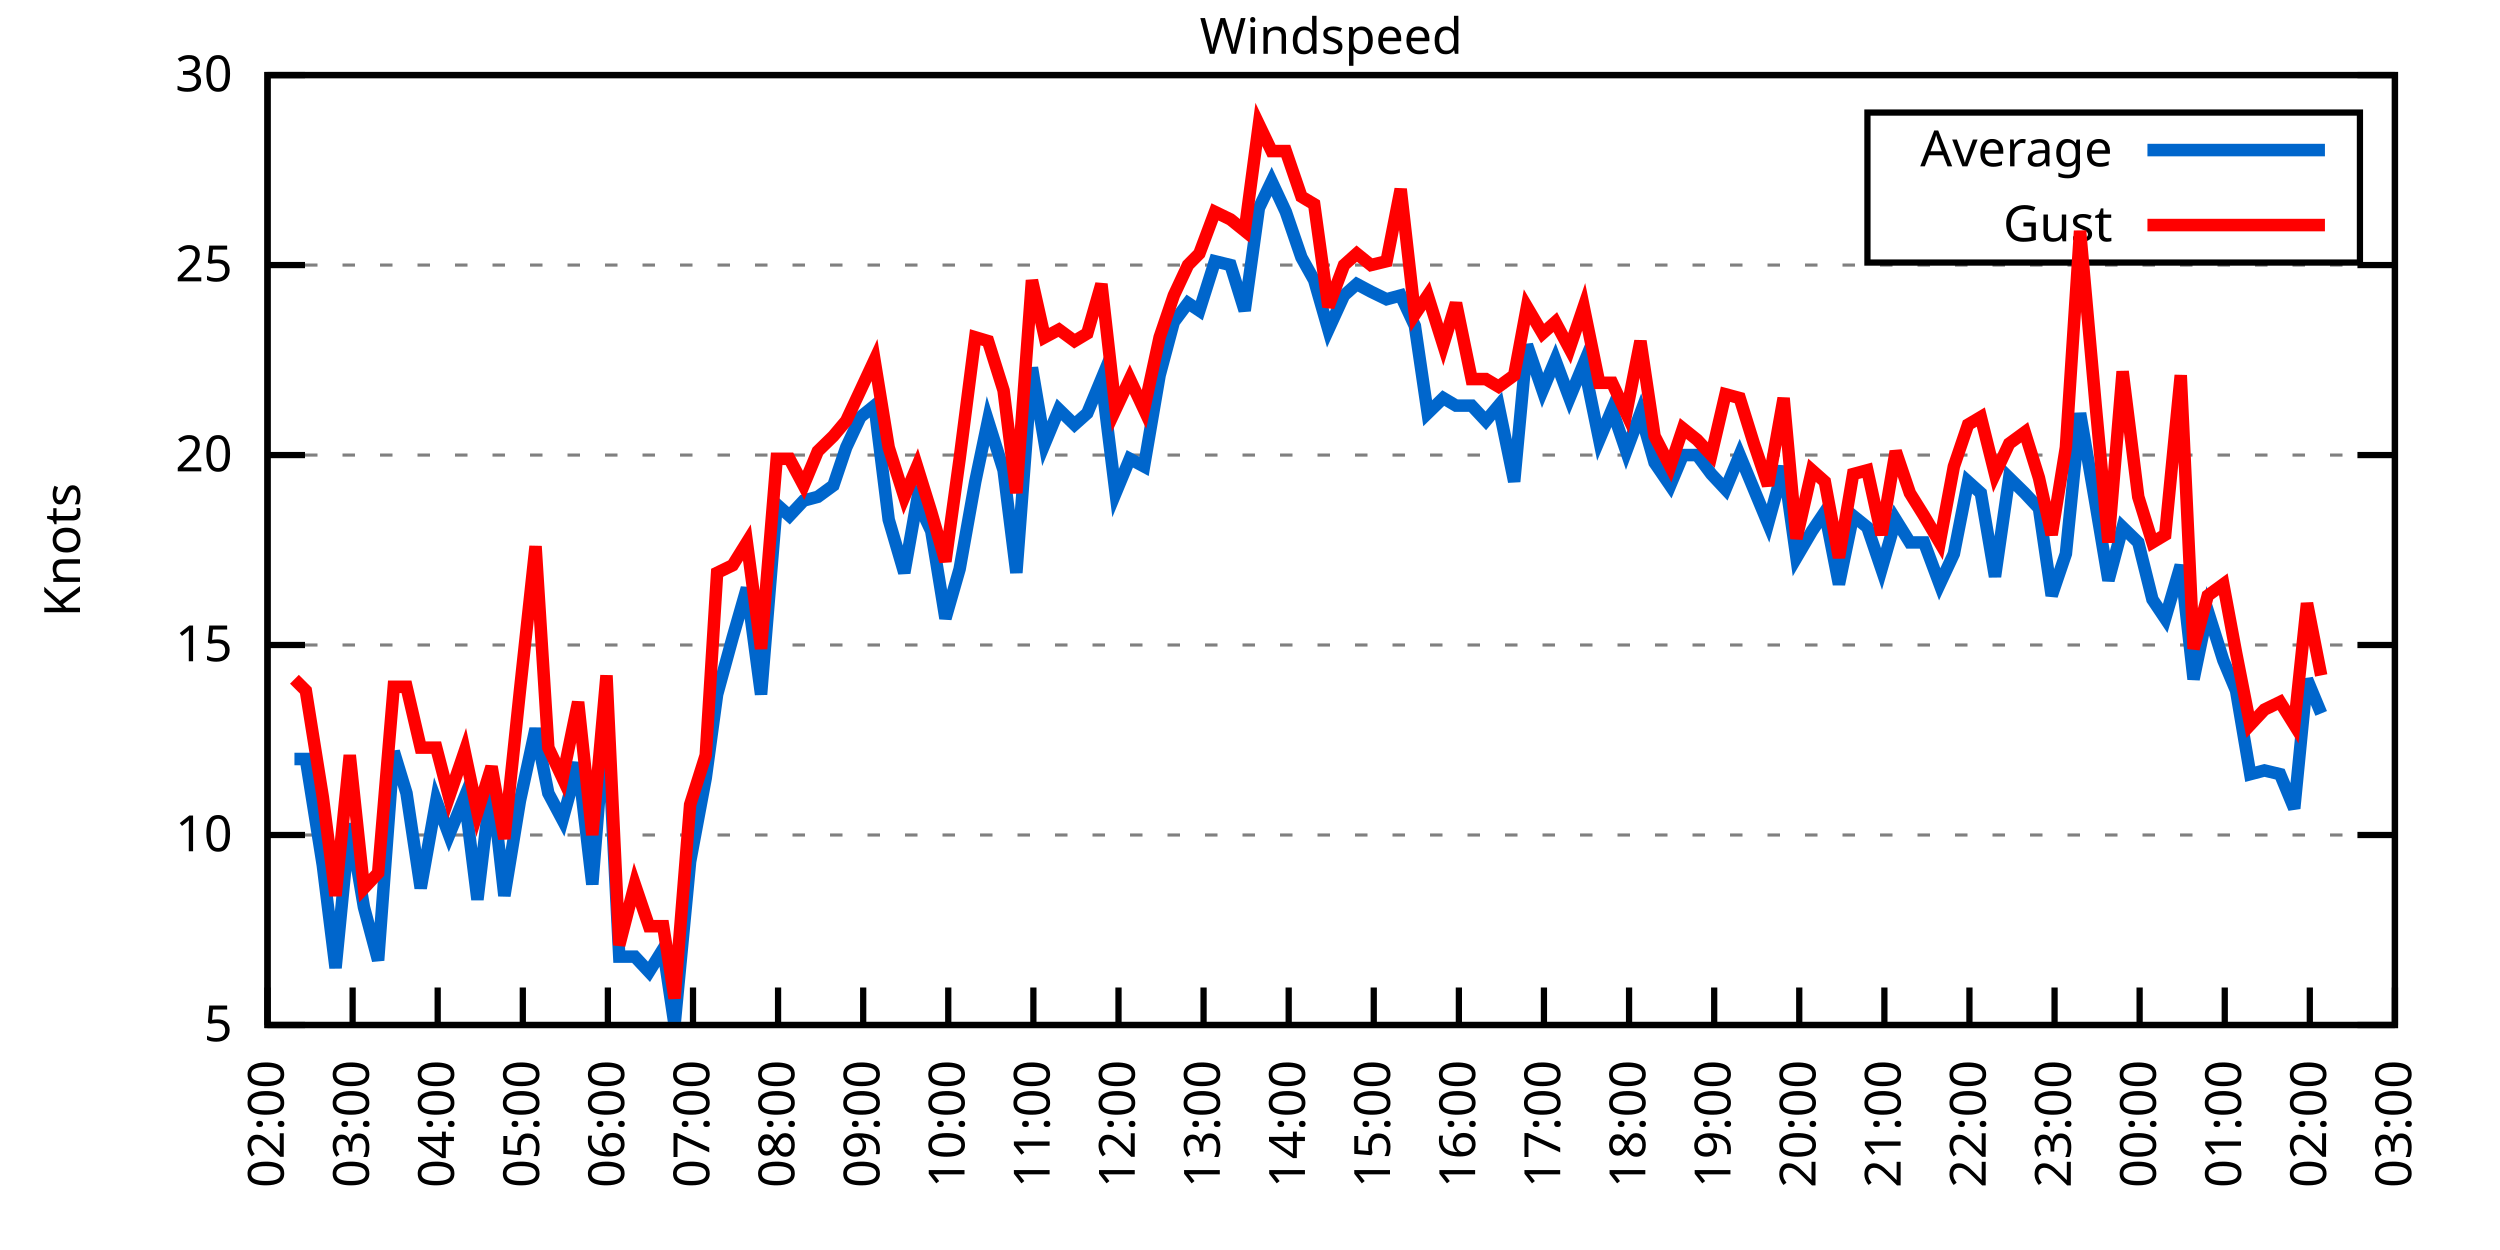
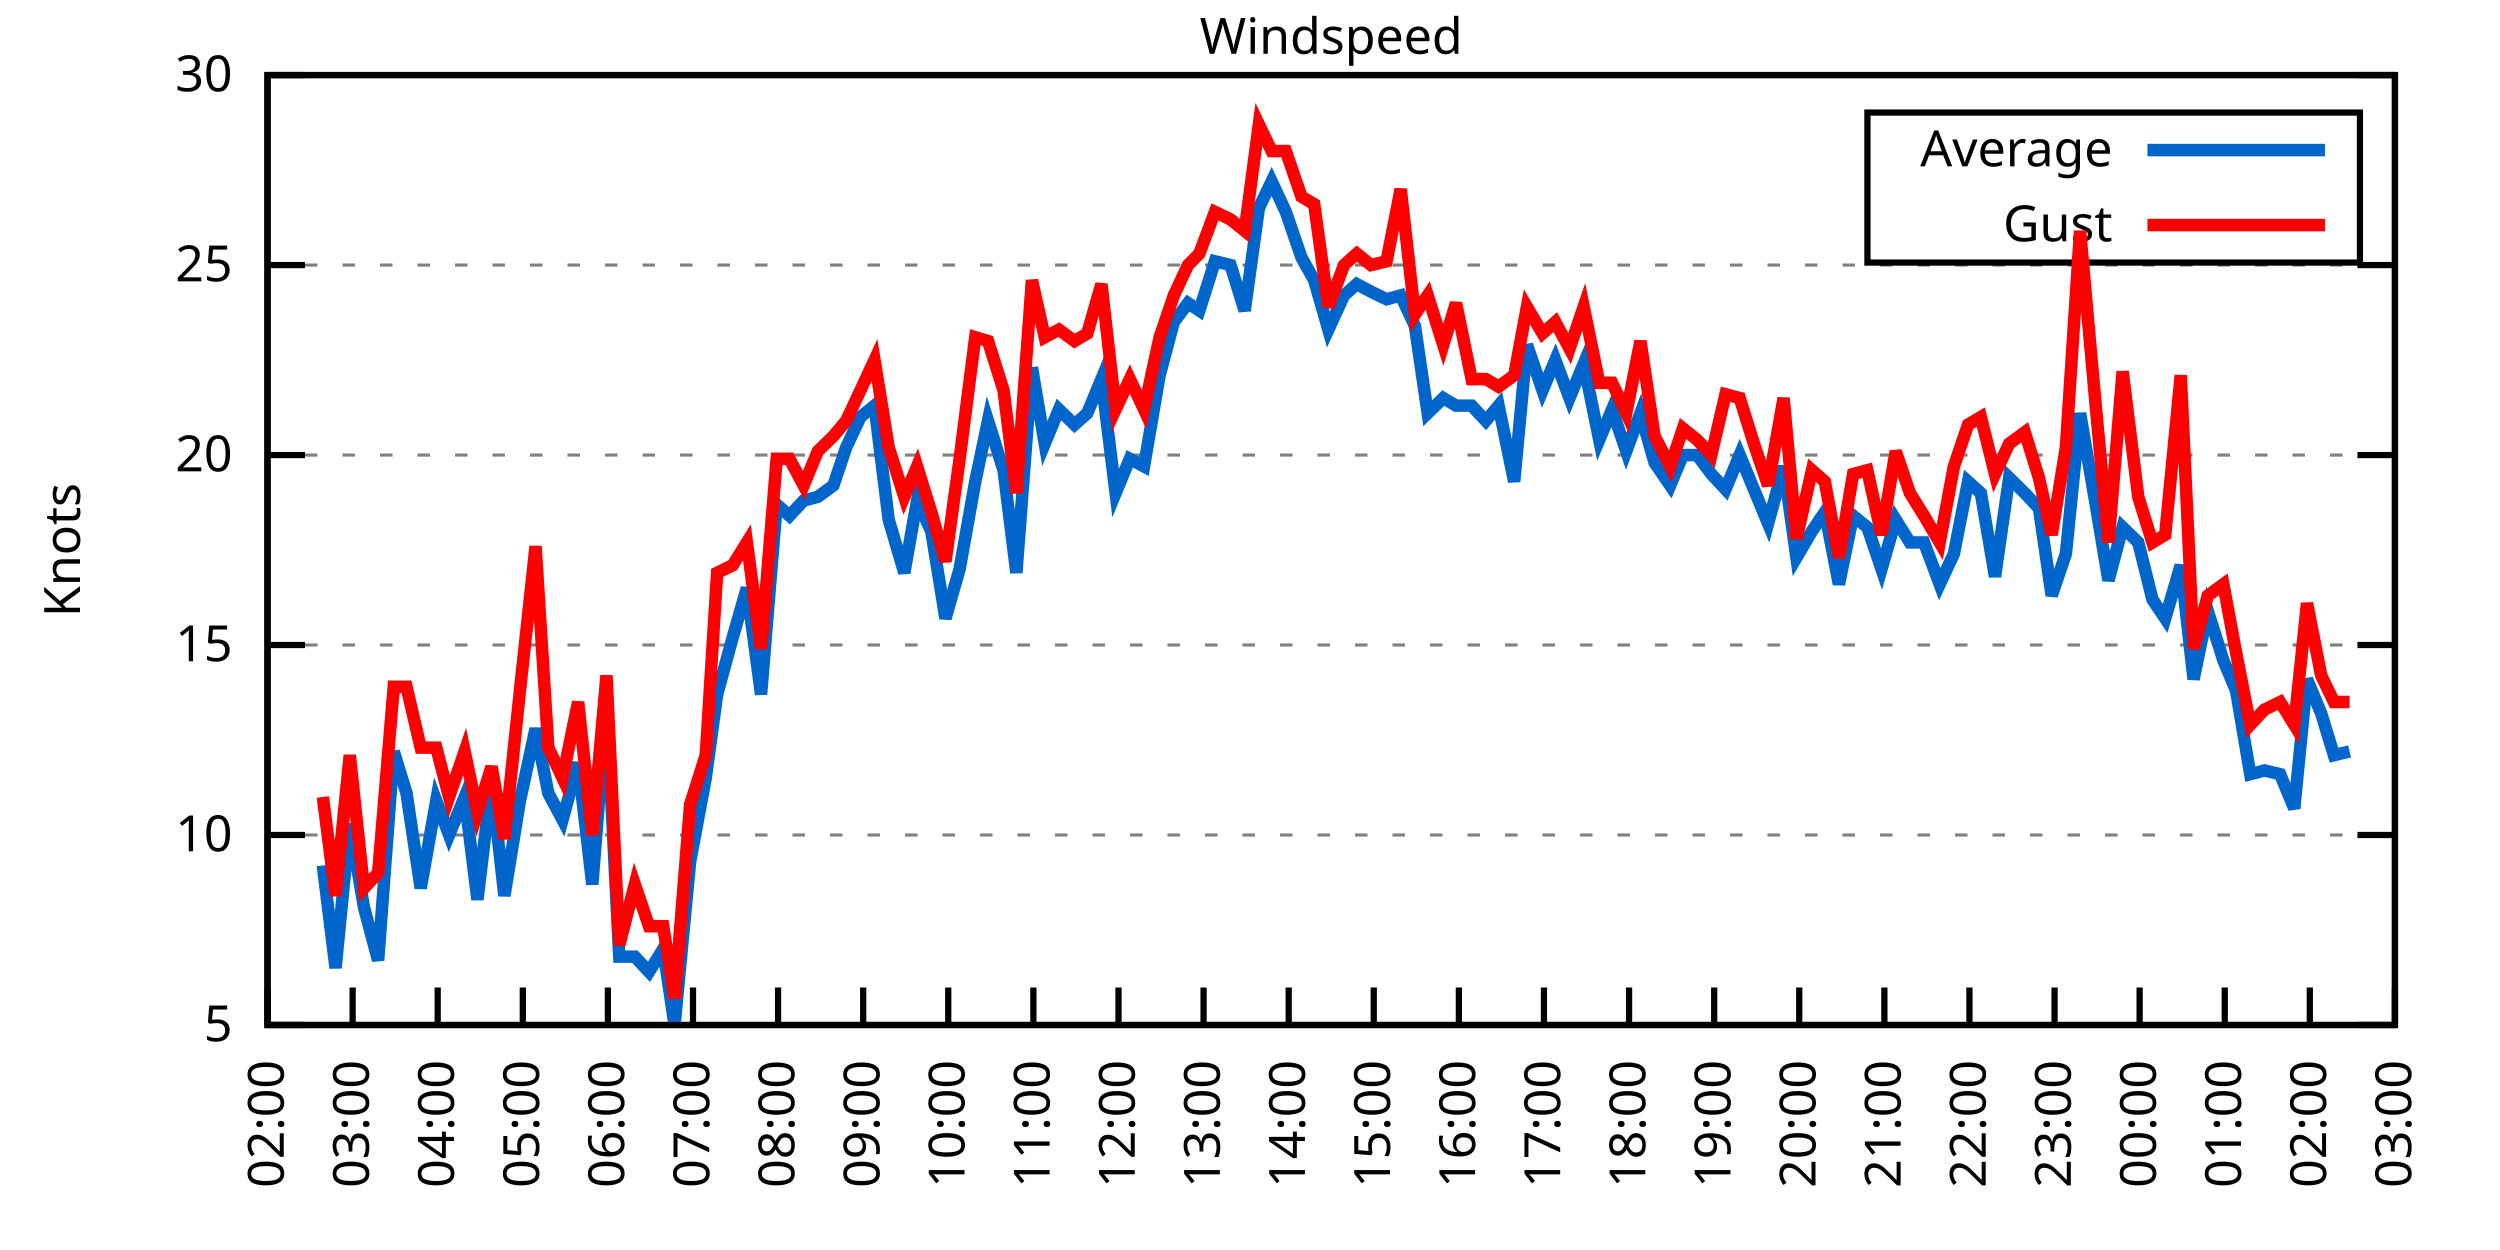
<svg xmlns="http://www.w3.org/2000/svg" xmlns:xlink="http://www.w3.org/1999/xlink" width="400" height="200" viewBox="0 0 400 200">
  <g id="gnuplot_canvas">
    <rect x="0" y="0" width="400" height="200" fill="none" />
    <defs>
      <circle id="gpDot" r="0.5" stroke-width="0.5" stroke="currentColor" />
      <path id="gpPt0" stroke-width="0.333" stroke="currentColor" d="M-1,0 h2 M0,-1 v2" />
      <path id="gpPt1" stroke-width="0.333" stroke="currentColor" d="M-1,-1 L1,1 M1,-1 L-1,1" />
      <path id="gpPt2" stroke-width="0.333" stroke="currentColor" d="M-1,0 L1,0 M0,-1 L0,1 M-1,-1 L1,1 M-1,1 L1,-1" />
      <rect id="gpPt3" stroke-width="0.333" stroke="currentColor" x="-1" y="-1" width="2" height="2" />
      <rect id="gpPt4" stroke-width="0.333" stroke="currentColor" fill="currentColor" x="-1" y="-1" width="2" height="2" />
      <circle id="gpPt5" stroke-width="0.333" stroke="currentColor" cx="0" cy="0" r="1" />
      <use xlink:href="#gpPt5" id="gpPt6" fill="currentColor" stroke="none" />
      <path id="gpPt7" stroke-width="0.333" stroke="currentColor" d="M0,-1.33 L-1.33,0.67 L1.33,0.67 z" />
      <use xlink:href="#gpPt7" id="gpPt8" fill="currentColor" stroke="none" />
      <use xlink:href="#gpPt7" id="gpPt9" stroke="currentColor" transform="rotate(180)" />
      <use xlink:href="#gpPt9" id="gpPt10" fill="currentColor" stroke="none" />
      <use xlink:href="#gpPt3" id="gpPt11" stroke="currentColor" transform="rotate(45)" />
      <use xlink:href="#gpPt11" id="gpPt12" fill="currentColor" stroke="none" />
      <path id="gpPt13" stroke-width="0.333" stroke="currentColor" d="M0,1.330 L1.265,0.411 L0.782,-1.067 L-0.782,-1.076 L-1.265,0.411 z" />
      <use xlink:href="#gpPt13" id="gpPt14" fill="currentColor" stroke="none" />
      <filter id="textbox" filterUnits="objectBoundingBox" x="0" y="0" height="1" width="1">
        <feFlood flood-color="white" flood-opacity="1" result="bgnd" />
        <feComposite in="SourceGraphic" in2="bgnd" operator="atop" />
      </filter>
      <filter id="greybox" filterUnits="objectBoundingBox" x="0" y="0" height="1" width="1">
        <feFlood flood-color="lightgrey" flood-opacity="1" result="grey" />
        <feComposite in="SourceGraphic" in2="grey" operator="atop" />
      </filter>
    </defs>
    <g fill="none" color="white" stroke="currentColor" stroke-width="1.00" stroke-linecap="butt" stroke-linejoin="miter">
</g>
    <g fill="none" color="black" stroke="currentColor" stroke-width="1.00" stroke-linecap="butt" stroke-linejoin="miter">
      <g stroke="none" shape-rendering="crispEdges">
        <polygon fill="rgb(255, 255, 255)" points="42.80,164.00 383.18,164.00 383.18,12.02 42.80,12.02 " />
      </g>
    </g>
    <g fill="none" color="black" stroke="currentColor" stroke-width="1.00" stroke-linecap="butt" stroke-linejoin="miter">
</g>
    <g fill="none" color="black" stroke="black" stroke-width="0.50" stroke-linecap="butt" stroke-linejoin="miter">
</g>
    <g fill="none" color="gray" stroke="currentColor" stroke-width="0.50" stroke-linecap="butt" stroke-linejoin="miter">
      <path stroke="gray" stroke-dasharray="2,4" class="gridline" d="M42.80,164.00 L383.19,164.00  " />
    </g>
    <g fill="none" color="gray" stroke="gray" stroke-width="1.00" stroke-linecap="butt" stroke-linejoin="miter">
</g>
    <g fill="none" color="black" stroke="currentColor" stroke-width="1.00" stroke-linecap="butt" stroke-linejoin="miter">
      <path stroke="black" d="M42.80,164.00 L48.80,164.00 M383.19,164.00 L377.19,164.00  " />
      <g transform="translate(37.20,166.60)" stroke="none" fill="black" font-family="Sans" font-size="8.00" text-anchor="end">
        <text>
          <tspan font-family="Sans"> 5</tspan>
        </text>
      </g>
    </g>
    <g fill="none" color="black" stroke="currentColor" stroke-width="1.00" stroke-linecap="butt" stroke-linejoin="miter">
</g>
    <g fill="none" color="black" stroke="black" stroke-width="0.50" stroke-linecap="butt" stroke-linejoin="miter">
</g>
    <g fill="none" color="gray" stroke="currentColor" stroke-width="0.50" stroke-linecap="butt" stroke-linejoin="miter">
      <path stroke="gray" stroke-dasharray="2,4" class="gridline" d="M42.80,133.60 L383.19,133.60  " />
    </g>
    <g fill="none" color="gray" stroke="gray" stroke-width="1.00" stroke-linecap="butt" stroke-linejoin="miter">
</g>
    <g fill="none" color="black" stroke="currentColor" stroke-width="1.00" stroke-linecap="butt" stroke-linejoin="miter">
      <path stroke="black" d="M42.80,133.60 L48.80,133.60 M383.19,133.60 L377.19,133.60  " />
      <g transform="translate(37.20,136.20)" stroke="none" fill="black" font-family="Sans" font-size="8.00" text-anchor="end">
        <text>
          <tspan font-family="Sans"> 10</tspan>
        </text>
      </g>
    </g>
    <g fill="none" color="black" stroke="currentColor" stroke-width="1.00" stroke-linecap="butt" stroke-linejoin="miter">
</g>
    <g fill="none" color="black" stroke="black" stroke-width="0.50" stroke-linecap="butt" stroke-linejoin="miter">
</g>
    <g fill="none" color="gray" stroke="currentColor" stroke-width="0.50" stroke-linecap="butt" stroke-linejoin="miter">
      <path stroke="gray" stroke-dasharray="2,4" class="gridline" d="M42.80,103.20 L383.19,103.20  " />
    </g>
    <g fill="none" color="gray" stroke="gray" stroke-width="1.00" stroke-linecap="butt" stroke-linejoin="miter">
</g>
    <g fill="none" color="black" stroke="currentColor" stroke-width="1.00" stroke-linecap="butt" stroke-linejoin="miter">
      <path stroke="black" d="M42.80,103.20 L48.80,103.20 M383.19,103.20 L377.19,103.20  " />
      <g transform="translate(37.20,105.80)" stroke="none" fill="black" font-family="Sans" font-size="8.00" text-anchor="end">
        <text>
          <tspan font-family="Sans"> 15</tspan>
        </text>
      </g>
    </g>
    <g fill="none" color="black" stroke="currentColor" stroke-width="1.00" stroke-linecap="butt" stroke-linejoin="miter">
</g>
    <g fill="none" color="black" stroke="black" stroke-width="0.50" stroke-linecap="butt" stroke-linejoin="miter">
</g>
    <g fill="none" color="gray" stroke="currentColor" stroke-width="0.50" stroke-linecap="butt" stroke-linejoin="miter">
      <path stroke="gray" stroke-dasharray="2,4" class="gridline" d="M42.80,72.81 L383.19,72.81  " />
    </g>
    <g fill="none" color="gray" stroke="gray" stroke-width="1.00" stroke-linecap="butt" stroke-linejoin="miter">
</g>
    <g fill="none" color="black" stroke="currentColor" stroke-width="1.00" stroke-linecap="butt" stroke-linejoin="miter">
      <path stroke="black" d="M42.80,72.81 L48.80,72.81 M383.19,72.81 L377.19,72.81  " />
      <g transform="translate(37.20,75.41)" stroke="none" fill="black" font-family="Sans" font-size="8.00" text-anchor="end">
        <text>
          <tspan font-family="Sans"> 20</tspan>
        </text>
      </g>
    </g>
    <g fill="none" color="black" stroke="currentColor" stroke-width="1.00" stroke-linecap="butt" stroke-linejoin="miter">
</g>
    <g fill="none" color="black" stroke="black" stroke-width="0.50" stroke-linecap="butt" stroke-linejoin="miter">
</g>
    <g fill="none" color="gray" stroke="currentColor" stroke-width="0.50" stroke-linecap="butt" stroke-linejoin="miter">
      <path stroke="gray" stroke-dasharray="2,4" class="gridline" d="M42.80,42.41 L383.19,42.41  " />
    </g>
    <g fill="none" color="gray" stroke="gray" stroke-width="1.00" stroke-linecap="butt" stroke-linejoin="miter">
</g>
    <g fill="none" color="black" stroke="currentColor" stroke-width="1.00" stroke-linecap="butt" stroke-linejoin="miter">
      <path stroke="black" d="M42.80,42.41 L48.80,42.41 M383.19,42.41 L377.19,42.41  " />
      <g transform="translate(37.20,45.01)" stroke="none" fill="black" font-family="Sans" font-size="8.00" text-anchor="end">
        <text>
          <tspan font-family="Sans"> 25</tspan>
        </text>
      </g>
    </g>
    <g fill="none" color="black" stroke="currentColor" stroke-width="1.00" stroke-linecap="butt" stroke-linejoin="miter">
</g>
    <g fill="none" color="black" stroke="black" stroke-width="0.50" stroke-linecap="butt" stroke-linejoin="miter">
</g>
    <g fill="none" color="gray" stroke="currentColor" stroke-width="0.50" stroke-linecap="butt" stroke-linejoin="miter">
      <path stroke="gray" stroke-dasharray="2,4" class="gridline" d="M42.80,12.01 L383.19,12.01  " />
    </g>
    <g fill="none" color="gray" stroke="gray" stroke-width="1.00" stroke-linecap="butt" stroke-linejoin="miter">
</g>
    <g fill="none" color="black" stroke="currentColor" stroke-width="1.00" stroke-linecap="butt" stroke-linejoin="miter">
      <path stroke="black" d="M42.80,12.01 L48.80,12.01 M383.19,12.01 L377.19,12.01  " />
      <g transform="translate(37.20,14.61)" stroke="none" fill="black" font-family="Sans" font-size="8.00" text-anchor="end">
        <text>
          <tspan font-family="Sans"> 30</tspan>
        </text>
      </g>
    </g>
    <g fill="none" color="black" stroke="currentColor" stroke-width="1.00" stroke-linecap="butt" stroke-linejoin="miter">
      <path stroke="black" d="M42.80,164.00 L42.80,158.00  " />
      <g transform="translate(45.40,169.60) rotate(270.00)" stroke="none" fill="black" font-family="Sans" font-size="8.00" text-anchor="end">
        <text>
          <tspan font-family="Sans">02:00</tspan>
        </text>
      </g>
    </g>
    <g fill="none" color="black" stroke="currentColor" stroke-width="1.00" stroke-linecap="butt" stroke-linejoin="miter">
      <path stroke="black" d="M56.42,164.00 L56.42,158.00  " />
      <g transform="translate(59.02,169.60) rotate(270.00)" stroke="none" fill="black" font-family="Sans" font-size="8.00" text-anchor="end">
        <text>
          <tspan font-family="Sans">03:00</tspan>
        </text>
      </g>
    </g>
    <g fill="none" color="black" stroke="currentColor" stroke-width="1.00" stroke-linecap="butt" stroke-linejoin="miter">
      <path stroke="black" d="M70.03,164.00 L70.03,158.00  " />
      <g transform="translate(72.63,169.60) rotate(270.00)" stroke="none" fill="black" font-family="Sans" font-size="8.00" text-anchor="end">
        <text>
          <tspan font-family="Sans">04:00</tspan>
        </text>
      </g>
    </g>
    <g fill="none" color="black" stroke="currentColor" stroke-width="1.00" stroke-linecap="butt" stroke-linejoin="miter">
      <path stroke="black" d="M83.65,164.00 L83.65,158.00  " />
      <g transform="translate(86.25,169.60) rotate(270.00)" stroke="none" fill="black" font-family="Sans" font-size="8.00" text-anchor="end">
        <text>
          <tspan font-family="Sans">05:00</tspan>
        </text>
      </g>
    </g>
    <g fill="none" color="black" stroke="currentColor" stroke-width="1.00" stroke-linecap="butt" stroke-linejoin="miter">
      <path stroke="black" d="M97.26,164.00 L97.26,158.00  " />
      <g transform="translate(99.86,169.60) rotate(270.00)" stroke="none" fill="black" font-family="Sans" font-size="8.00" text-anchor="end">
        <text>
          <tspan font-family="Sans">06:00</tspan>
        </text>
      </g>
    </g>
    <g fill="none" color="black" stroke="currentColor" stroke-width="1.00" stroke-linecap="butt" stroke-linejoin="miter">
      <path stroke="black" d="M110.88,164.00 L110.88,158.00  " />
      <g transform="translate(113.48,169.60) rotate(270.00)" stroke="none" fill="black" font-family="Sans" font-size="8.00" text-anchor="end">
        <text>
          <tspan font-family="Sans">07:00</tspan>
        </text>
      </g>
    </g>
    <g fill="none" color="black" stroke="currentColor" stroke-width="1.00" stroke-linecap="butt" stroke-linejoin="miter">
      <path stroke="black" d="M124.49,164.00 L124.49,158.00  " />
      <g transform="translate(127.09,169.60) rotate(270.00)" stroke="none" fill="black" font-family="Sans" font-size="8.00" text-anchor="end">
        <text>
          <tspan font-family="Sans">08:00</tspan>
        </text>
      </g>
    </g>
    <g fill="none" color="black" stroke="currentColor" stroke-width="1.00" stroke-linecap="butt" stroke-linejoin="miter">
      <path stroke="black" d="M138.11,164.00 L138.11,158.00  " />
      <g transform="translate(140.71,169.60) rotate(270.00)" stroke="none" fill="black" font-family="Sans" font-size="8.00" text-anchor="end">
        <text>
          <tspan font-family="Sans">09:00</tspan>
        </text>
      </g>
    </g>
    <g fill="none" color="black" stroke="currentColor" stroke-width="1.00" stroke-linecap="butt" stroke-linejoin="miter">
      <path stroke="black" d="M151.72,164.00 L151.72,158.00  " />
      <g transform="translate(154.32,169.60) rotate(270.00)" stroke="none" fill="black" font-family="Sans" font-size="8.00" text-anchor="end">
        <text>
          <tspan font-family="Sans">10:00</tspan>
        </text>
      </g>
    </g>
    <g fill="none" color="black" stroke="currentColor" stroke-width="1.00" stroke-linecap="butt" stroke-linejoin="miter">
      <path stroke="black" d="M165.34,164.00 L165.34,158.00  " />
      <g transform="translate(167.94,169.60) rotate(270.00)" stroke="none" fill="black" font-family="Sans" font-size="8.00" text-anchor="end">
        <text>
          <tspan font-family="Sans">11:00</tspan>
        </text>
      </g>
    </g>
    <g fill="none" color="black" stroke="currentColor" stroke-width="1.00" stroke-linecap="butt" stroke-linejoin="miter">
      <path stroke="black" d="M178.96,164.00 L178.96,158.00  " />
      <g transform="translate(181.56,169.60) rotate(270.00)" stroke="none" fill="black" font-family="Sans" font-size="8.00" text-anchor="end">
        <text>
          <tspan font-family="Sans">12:00</tspan>
        </text>
      </g>
    </g>
    <g fill="none" color="black" stroke="currentColor" stroke-width="1.00" stroke-linecap="butt" stroke-linejoin="miter">
      <path stroke="black" d="M192.57,164.00 L192.57,158.00  " />
      <g transform="translate(195.17,169.60) rotate(270.00)" stroke="none" fill="black" font-family="Sans" font-size="8.00" text-anchor="end">
        <text>
          <tspan font-family="Sans">13:00</tspan>
        </text>
      </g>
    </g>
    <g fill="none" color="black" stroke="currentColor" stroke-width="1.00" stroke-linecap="butt" stroke-linejoin="miter">
      <path stroke="black" d="M206.19,164.00 L206.19,158.00  " />
      <g transform="translate(208.79,169.60) rotate(270.00)" stroke="none" fill="black" font-family="Sans" font-size="8.00" text-anchor="end">
        <text>
          <tspan font-family="Sans">14:00</tspan>
        </text>
      </g>
    </g>
    <g fill="none" color="black" stroke="currentColor" stroke-width="1.00" stroke-linecap="butt" stroke-linejoin="miter">
      <path stroke="black" d="M219.80,164.00 L219.80,158.00  " />
      <g transform="translate(222.40,169.60) rotate(270.00)" stroke="none" fill="black" font-family="Sans" font-size="8.00" text-anchor="end">
        <text>
          <tspan font-family="Sans">15:00</tspan>
        </text>
      </g>
    </g>
    <g fill="none" color="black" stroke="currentColor" stroke-width="1.00" stroke-linecap="butt" stroke-linejoin="miter">
      <path stroke="black" d="M233.42,164.00 L233.42,158.00  " />
      <g transform="translate(236.02,169.60) rotate(270.00)" stroke="none" fill="black" font-family="Sans" font-size="8.00" text-anchor="end">
        <text>
          <tspan font-family="Sans">16:00</tspan>
        </text>
      </g>
    </g>
    <g fill="none" color="black" stroke="currentColor" stroke-width="1.00" stroke-linecap="butt" stroke-linejoin="miter">
      <path stroke="black" d="M247.03,164.00 L247.03,158.00  " />
      <g transform="translate(249.63,169.60) rotate(270.00)" stroke="none" fill="black" font-family="Sans" font-size="8.00" text-anchor="end">
        <text>
          <tspan font-family="Sans">17:00</tspan>
        </text>
      </g>
    </g>
    <g fill="none" color="black" stroke="currentColor" stroke-width="1.00" stroke-linecap="butt" stroke-linejoin="miter">
      <path stroke="black" d="M260.65,164.00 L260.65,158.00  " />
      <g transform="translate(263.25,169.60) rotate(270.00)" stroke="none" fill="black" font-family="Sans" font-size="8.00" text-anchor="end">
        <text>
          <tspan font-family="Sans">18:00</tspan>
        </text>
      </g>
    </g>
    <g fill="none" color="black" stroke="currentColor" stroke-width="1.00" stroke-linecap="butt" stroke-linejoin="miter">
      <path stroke="black" d="M274.27,164.00 L274.27,158.00  " />
      <g transform="translate(276.87,169.60) rotate(270.00)" stroke="none" fill="black" font-family="Sans" font-size="8.00" text-anchor="end">
        <text>
          <tspan font-family="Sans">19:00</tspan>
        </text>
      </g>
    </g>
    <g fill="none" color="black" stroke="currentColor" stroke-width="1.00" stroke-linecap="butt" stroke-linejoin="miter">
      <path stroke="black" d="M287.88,164.00 L287.88,158.00  " />
      <g transform="translate(290.48,169.60) rotate(270.00)" stroke="none" fill="black" font-family="Sans" font-size="8.00" text-anchor="end">
        <text>
          <tspan font-family="Sans">20:00</tspan>
        </text>
      </g>
    </g>
    <g fill="none" color="black" stroke="currentColor" stroke-width="1.00" stroke-linecap="butt" stroke-linejoin="miter">
      <path stroke="black" d="M301.50,164.00 L301.50,158.00  " />
      <g transform="translate(304.10,169.60) rotate(270.00)" stroke="none" fill="black" font-family="Sans" font-size="8.00" text-anchor="end">
        <text>
          <tspan font-family="Sans">21:00</tspan>
        </text>
      </g>
    </g>
    <g fill="none" color="black" stroke="currentColor" stroke-width="1.00" stroke-linecap="butt" stroke-linejoin="miter">
      <path stroke="black" d="M315.11,164.00 L315.11,158.00  " />
      <g transform="translate(317.71,169.60) rotate(270.00)" stroke="none" fill="black" font-family="Sans" font-size="8.00" text-anchor="end">
        <text>
          <tspan font-family="Sans">22:00</tspan>
        </text>
      </g>
    </g>
    <g fill="none" color="black" stroke="currentColor" stroke-width="1.00" stroke-linecap="butt" stroke-linejoin="miter">
      <path stroke="black" d="M328.73,164.00 L328.73,158.00  " />
      <g transform="translate(331.33,169.60) rotate(270.00)" stroke="none" fill="black" font-family="Sans" font-size="8.00" text-anchor="end">
        <text>
          <tspan font-family="Sans">23:00</tspan>
        </text>
      </g>
    </g>
    <g fill="none" color="black" stroke="currentColor" stroke-width="1.00" stroke-linecap="butt" stroke-linejoin="miter">
      <path stroke="black" d="M342.34,164.00 L342.34,158.00  " />
      <g transform="translate(344.94,169.60) rotate(270.00)" stroke="none" fill="black" font-family="Sans" font-size="8.00" text-anchor="end">
        <text>
          <tspan font-family="Sans">00:00</tspan>
        </text>
      </g>
    </g>
    <g fill="none" color="black" stroke="currentColor" stroke-width="1.00" stroke-linecap="butt" stroke-linejoin="miter">
      <path stroke="black" d="M355.96,164.00 L355.96,158.00  " />
      <g transform="translate(358.56,169.60) rotate(270.00)" stroke="none" fill="black" font-family="Sans" font-size="8.00" text-anchor="end">
        <text>
          <tspan font-family="Sans">01:00</tspan>
        </text>
      </g>
    </g>
    <g fill="none" color="black" stroke="currentColor" stroke-width="1.00" stroke-linecap="butt" stroke-linejoin="miter">
      <path stroke="black" d="M369.57,164.00 L369.57,158.00  " />
      <g transform="translate(372.17,169.60) rotate(270.00)" stroke="none" fill="black" font-family="Sans" font-size="8.00" text-anchor="end">
        <text>
          <tspan font-family="Sans">02:00</tspan>
        </text>
      </g>
    </g>
    <g fill="none" color="black" stroke="currentColor" stroke-width="1.00" stroke-linecap="butt" stroke-linejoin="miter">
      <path stroke="black" d="M383.19,164.00 L383.19,158.00  " />
      <g transform="translate(385.79,169.60) rotate(270.00)" stroke="none" fill="black" font-family="Sans" font-size="8.00" text-anchor="end">
        <text>
          <tspan font-family="Sans">03:00</tspan>
        </text>
      </g>
    </g>
    <g fill="none" color="black" stroke="currentColor" stroke-width="1.00" stroke-linecap="butt" stroke-linejoin="miter">
</g>
    <g fill="none" color="black" stroke="currentColor" stroke-width="1.00" stroke-linecap="butt" stroke-linejoin="miter">
      <path stroke="black" d="M42.80,12.01 L42.80,164.00 L383.19,164.00 L383.19,12.01 L42.80,12.01 Z  " />
    </g>
    <g fill="none" color="black" stroke="currentColor" stroke-width="1.00" stroke-linecap="butt" stroke-linejoin="miter">
</g>
    <g fill="none" color="black" stroke="currentColor" stroke-width="1.00" stroke-linecap="butt" stroke-linejoin="miter">
      <path stroke="black" d="M298.79,42.01 L298.79,18.01 L377.59,18.01 L377.59,42.01 L298.79,42.01 Z  " />
    </g>
    <g id="Windspeed_plot_1">
      <g fill="none" color="white" stroke="black" stroke-width="2.00" stroke-linecap="butt" stroke-linejoin="miter">
</g>
      <g fill="none" color="black" stroke="currentColor" stroke-width="2.00" stroke-linecap="butt" stroke-linejoin="miter">
        <g transform="translate(337.99,26.61)" stroke="none" fill="black" font-family="Sans" font-size="8.00" text-anchor="end">
          <text>
            <tspan font-family="Sans">Average</tspan>
          </text>
        </g>
      </g>
      <g fill="none" color="black" stroke="currentColor" stroke-width="2.00" stroke-linecap="butt" stroke-linejoin="miter">
-         <path stroke="rgb(  0, 102, 204)" d="M343.59,24.01 L371.99,24.01 M47.11,121.44 L48.93,121.44 L51.65,138.47 L53.69,154.88 L55.96,131.78 L58.23,145.15   L60.50,153.66 L63.00,120.23 L65.04,126.91 L67.31,142.11 L69.80,128.13 L71.85,133.60 L74.34,127.52 L76.39,143.94   L78.65,125.09 L80.70,143.33 L83.19,128.13 L85.69,116.58 L87.73,126.91 L90.00,131.17 L92.50,122.05 L94.77,141.51   L97.04,112.93 L99.08,153.06 L101.57,153.06 L103.84,155.49 L106.11,151.84 L107.93,164.00 L110.42,137.86 L112.92,124.48   L114.74,111.11 L117.23,101.99 L119.50,94.08 L121.77,111.11 L124.27,80.71 L126.31,82.53 L128.58,80.10 L130.85,79.49   L133.34,77.67 L135.39,71.59 L137.66,66.73 L139.92,64.90 L142.19,83.14 L144.69,91.65 L146.73,80.10 L149.00,84.97   L151.27,98.95 L153.54,91.04 L156.04,77.06 L158.08,67.33 L160.57,75.24 L162.62,91.65 L165.11,58.82 L167.16,70.98   L169.43,65.51 L171.92,67.94 L173.96,66.12 L176.23,60.65 L178.50,78.89 L180.77,73.41 L183.04,74.63 L185.54,60.04   L187.81,51.53 L190.08,48.49 L191.89,49.70 L194.39,41.80 L196.88,42.41 L199.15,49.70 L201.42,33.29 L203.46,29.03   L205.73,33.90 L208.23,41.19 L210.27,44.84 L212.54,52.74 L215.04,47.27 L217.08,45.45 L219.35,46.66 L221.85,47.88   L224.11,47.27 L226.38,52.14 L228.43,66.12 L230.92,63.69 L232.96,64.90 L235.46,64.90 L237.73,67.33 L239.77,64.90   L242.27,77.06 L244.31,55.18 L246.81,62.47 L248.85,57.61 L251.12,63.69 L253.39,58.21 L255.88,70.37 L257.93,65.51   L260.20,72.20 L262.47,66.12 L264.73,74.02 L267.23,77.67 L269.27,72.81 L271.54,72.81 L273.81,75.85 L276.08,78.28   L278.35,72.81 L280.62,78.28 L282.89,83.75 L285.38,74.63 L287.43,89.22 L289.92,84.97 L291.97,81.93 L294.23,93.48   L296.50,82.53 L298.77,84.36 L301.04,91.04 L303.31,83.14 L305.58,86.79 L307.85,86.79 L310.35,93.48 L312.62,88.61   L314.89,77.06 L316.93,78.89 L319.20,92.26 L321.47,76.45 L323.96,78.89 L326.23,81.32 L328.27,95.30 L330.54,88.61   L332.81,66.12 L335.31,80.71 L337.35,92.87 L339.62,84.36 L342.12,86.79 L344.39,95.91 L346.43,98.95 L348.92,90.44   L350.97,108.68 L353.24,97.73 L355.73,105.64 L357.77,110.50 L360.04,123.87 L362.31,123.27 L364.81,123.87 L367.08,129.35   L369.12,108.68 L371.39,114.15  " />
+         <path stroke="rgb(  0, 102, 204)" d="M343.59,24.01 L371.99,24.01 M51.65,138.47 L53.69,154.88 L55.96,131.78 L58.23,145.15 L60.50,153.66 L63.00,120.23   L65.04,126.91 L67.31,142.11 L69.80,128.13 L71.85,133.60 L74.34,127.52 L76.39,143.94 L78.65,125.09 L80.70,143.33   L83.19,128.13 L85.69,116.58 L87.73,126.91 L90.00,131.17 L92.50,122.05 L94.77,141.51 L97.04,112.93 L99.08,153.06   L101.57,153.06 L103.84,155.49 L106.11,151.84 L107.93,164.00 L110.42,137.86 L112.92,124.48 L114.74,111.11 L117.23,101.99   L119.50,94.08 L121.77,111.11 L124.27,80.71 L126.31,82.53 L128.58,80.10 L130.85,79.49 L133.34,77.67 L135.39,71.59   L137.66,66.73 L139.92,64.90 L142.19,83.14 L144.69,91.65 L146.73,80.10 L149.00,84.97 L151.27,98.95 L153.54,91.04   L156.04,77.06 L158.08,67.33 L160.57,75.24 L162.62,91.65 L165.11,58.82 L167.16,70.98 L169.43,65.51 L171.92,67.94   L173.96,66.12 L176.23,60.65 L178.50,78.89 L180.77,73.41 L183.04,74.63 L185.54,60.04 L187.81,51.53 L190.08,48.49   L191.89,49.70 L194.39,41.80 L196.88,42.41 L199.15,49.70 L201.42,33.29 L203.46,29.03 L205.73,33.90 L208.23,41.19   L210.27,44.84 L212.54,52.74 L215.04,47.27 L217.08,45.45 L219.35,46.66 L221.85,47.88 L224.11,47.27 L226.38,52.14   L228.43,66.12 L230.92,63.69 L232.96,64.90 L235.46,64.90 L237.73,67.33 L239.77,64.90 L242.27,77.06 L244.31,55.18   L246.81,62.47 L248.85,57.61 L251.12,63.69 L253.39,58.21 L255.88,70.37 L257.93,65.51 L260.20,72.20 L262.47,66.12   L264.73,74.02 L267.23,77.67 L269.27,72.81 L271.54,72.81 L273.81,75.85 L276.08,78.28 L278.35,72.81 L280.62,78.28   L282.89,83.75 L285.38,74.63 L287.43,89.22 L289.92,84.97 L291.97,81.93 L294.23,93.48 L296.50,82.53 L298.77,84.36   L301.04,91.04 L303.31,83.14 L305.58,86.79 L307.85,86.79 L310.35,93.48 L312.62,88.61 L314.89,77.06 L316.93,78.89   L319.20,92.26 L321.47,76.45 L323.96,78.89 L326.23,81.32 L328.27,95.30 L330.54,88.61 L332.81,66.12 L335.31,80.71   L337.35,92.87 L339.62,84.36 L342.12,86.79 L344.39,95.91 L346.43,98.95 L348.92,90.44 L350.97,108.68 L353.24,97.73   L355.73,105.64 L357.77,110.50 L360.04,123.87 L362.31,123.27 L364.81,123.87 L367.08,129.35 L369.12,108.68 L371.39,114.15   L373.43,120.83 L375.93,120.23  " />
      </g>
    </g>
    <g id="Windspeed_plot_2">
      <g fill="none" color="black" stroke="currentColor" stroke-width="2.00" stroke-linecap="butt" stroke-linejoin="miter">
        <g transform="translate(337.99,38.61)" stroke="none" fill="black" font-family="Sans" font-size="8.00" text-anchor="end">
          <text>
            <tspan font-family="Sans">Gust</tspan>
          </text>
        </g>
      </g>
      <g fill="none" color="black" stroke="currentColor" stroke-width="2.00" stroke-linecap="butt" stroke-linejoin="miter">
-         <path stroke="rgb(255,   0,   0)" d="M343.59,36.01 L371.99,36.01 M47.11,108.68 L48.93,110.50 L51.65,127.52 L53.69,143.33 L55.96,120.83 L58.23,142.11   L60.50,139.68 L63.00,109.89 L65.04,109.89 L67.31,119.62 L69.80,119.62 L71.85,127.52 L74.34,120.23 L76.39,129.95   L78.65,122.66 L80.70,134.21 L83.19,110.50 L85.69,87.40 L87.73,119.62 L90.00,124.48 L92.50,112.32 L94.77,133.60   L97.04,108.07 L99.08,151.23 L101.57,141.51 L103.84,148.19 L106.11,148.19 L107.93,159.74 L110.42,128.74 L112.92,120.83   L114.74,91.65 L117.23,90.44 L119.50,86.79 L121.77,103.81 L124.27,73.41 L126.31,73.41 L128.58,77.67 L130.85,72.20   L133.34,69.77 L135.39,67.33 L137.66,62.47 L139.92,57.61 L142.19,71.59 L144.69,79.49 L146.73,74.63 L149.00,81.93   L151.27,89.83 L153.54,73.41 L156.04,53.96 L158.08,54.57 L160.57,62.47 L162.62,78.89 L165.11,44.84 L167.16,53.96   L169.43,52.74 L171.92,54.57 L173.96,53.35 L176.23,45.45 L178.50,65.51 L180.77,60.65 L183.04,65.51 L185.54,53.96   L187.81,47.27 L190.08,42.41 L191.89,40.58 L194.39,33.90 L196.88,35.11 L199.15,36.94 L201.42,19.91 L203.46,24.17   L205.73,24.17 L208.23,31.46 L210.27,32.68 L212.54,49.10 L215.04,42.41 L217.08,40.58 L219.35,42.41 L221.85,41.80   L224.11,30.25 L226.38,50.31 L228.43,47.27 L230.92,55.18 L232.96,48.49 L235.46,60.65 L237.73,60.65 L239.77,61.86   L242.27,60.04 L244.31,49.10 L246.81,53.35 L248.85,51.53 L251.12,55.78 L253.39,49.10 L255.88,61.25 L257.93,61.25   L260.20,66.12 L262.47,54.57 L264.73,69.77 L267.23,74.63 L269.27,68.55 L271.54,70.37 L273.81,72.81 L276.08,63.08   L278.35,63.69 L280.62,70.98 L282.89,77.67 L285.38,63.69 L287.43,86.18 L289.92,75.24 L291.97,77.06 L294.23,89.22   L296.50,75.85 L298.77,75.24 L301.04,85.57 L303.31,72.20 L305.58,78.89 L307.85,82.53 L310.35,86.79 L312.62,74.63   L314.89,67.94 L316.93,66.73 L319.20,75.85 L321.47,70.98 L323.96,69.16 L326.23,76.45 L328.27,85.57 L330.54,71.59   L332.81,36.94 L335.31,64.90 L337.35,86.79 L339.62,59.43 L342.12,79.49 L344.39,86.79 L346.43,85.57 L348.92,60.04   L350.97,103.81 L353.24,95.30 L355.73,93.48 L357.77,104.42 L360.04,115.97 L362.31,113.54 L364.81,112.32 L367.08,115.97   L369.12,96.52 L371.39,108.07  " />
+         <path stroke="rgb(255,   0,   0)" d="M343.59,36.01 L371.99,36.01 M51.65,127.52 L53.69,143.33 L55.96,120.83 L58.23,142.11 L60.50,139.68 L63.00,109.89   L65.04,109.89 L67.31,119.62 L69.80,119.62 L71.85,127.52 L74.34,120.23 L76.39,129.95 L78.65,122.66 L80.70,134.21   L83.19,110.50 L85.69,87.40 L87.73,119.62 L90.00,124.48 L92.50,112.32 L94.77,133.60 L97.04,108.07 L99.08,151.23   L101.57,141.51 L103.84,148.19 L106.11,148.19 L107.93,159.74 L110.42,128.74 L112.92,120.83 L114.74,91.65 L117.23,90.44   L119.50,86.79 L121.77,103.81 L124.27,73.41 L126.31,73.41 L128.58,77.67 L130.85,72.20 L133.34,69.77 L135.39,67.33   L137.66,62.47 L139.92,57.61 L142.19,71.59 L144.69,79.49 L146.73,74.63 L149.00,81.93 L151.27,89.83 L153.54,73.41   L156.04,53.96 L158.08,54.57 L160.57,62.47 L162.62,78.89 L165.11,44.84 L167.16,53.96 L169.43,52.74 L171.92,54.57   L173.96,53.35 L176.23,45.45 L178.50,65.51 L180.77,60.65 L183.04,65.51 L185.54,53.96 L187.81,47.27 L190.08,42.41   L191.89,40.58 L194.39,33.90 L196.88,35.11 L199.15,36.94 L201.42,19.91 L203.46,24.17 L205.73,24.17 L208.23,31.46   L210.27,32.68 L212.54,49.10 L215.04,42.41 L217.08,40.58 L219.35,42.41 L221.85,41.80 L224.11,30.25 L226.38,50.31   L228.43,47.27 L230.92,55.18 L232.96,48.49 L235.46,60.65 L237.73,60.65 L239.77,61.86 L242.27,60.04 L244.31,49.10   L246.81,53.35 L248.85,51.53 L251.12,55.78 L253.39,49.10 L255.88,61.25 L257.93,61.25 L260.20,66.12 L262.47,54.57   L264.73,69.77 L267.23,74.63 L269.27,68.55 L271.54,70.37 L273.81,72.81 L276.08,63.08 L278.35,63.69 L280.62,70.98   L282.89,77.67 L285.38,63.69 L287.43,86.18 L289.92,75.24 L291.97,77.06 L294.23,89.22 L296.50,75.85 L298.77,75.24   L301.04,85.57 L303.31,72.20 L305.58,78.89 L307.85,82.53 L310.35,86.79 L312.62,74.63 L314.89,67.94 L316.93,66.73   L319.20,75.85 L321.47,70.98 L323.96,69.16 L326.23,76.45 L328.27,85.57 L330.54,71.59 L332.81,36.94 L335.31,64.90   L337.35,86.79 L339.62,59.43 L342.12,79.49 L344.39,86.79 L346.43,85.57 L348.92,60.04 L350.97,103.81 L353.24,95.30   L355.73,93.48 L357.77,104.42 L360.04,115.97 L362.31,113.54 L364.81,112.32 L367.08,115.97 L369.12,96.52 L371.39,108.07   L373.43,112.32 L375.93,112.32  " />
      </g>
    </g>
    <g fill="none" color="black" stroke="currentColor" stroke-width="2.00" stroke-linecap="butt" stroke-linejoin="miter">
</g>
    <g fill="none" color="black" stroke="black" stroke-width="1.00" stroke-linecap="butt" stroke-linejoin="miter">
</g>
    <g fill="none" color="black" stroke="currentColor" stroke-width="1.00" stroke-linecap="butt" stroke-linejoin="miter">
      <path stroke="black" d="M42.80,12.01 L42.80,164.00 L383.19,164.00 L383.19,12.01 L42.80,12.01 Z  " />
      <g transform="translate(12.80,88.01) rotate(270.00)" stroke="none" fill="black" font-family="Sans" font-size="8.00" text-anchor="middle">
        <text>
          <tspan font-family="Sans">Knots</tspan>
        </text>
      </g>
    </g>
    <g fill="none" color="black" stroke="currentColor" stroke-width="1.00" stroke-linecap="butt" stroke-linejoin="miter">
</g>
    <g fill="none" color="black" stroke="currentColor" stroke-width="1.00" stroke-linecap="butt" stroke-linejoin="miter">
      <g transform="translate(212.99,8.61)" stroke="none" fill="black" font-family="Sans" font-size="8.00" text-anchor="middle">
        <text>
          <tspan font-family="Sans">Windspeed</tspan>
        </text>
      </g>
    </g>
    <g fill="none" color="black" stroke="currentColor" stroke-width="1.00" stroke-linecap="butt" stroke-linejoin="miter">
</g>
  </g>
</svg>
